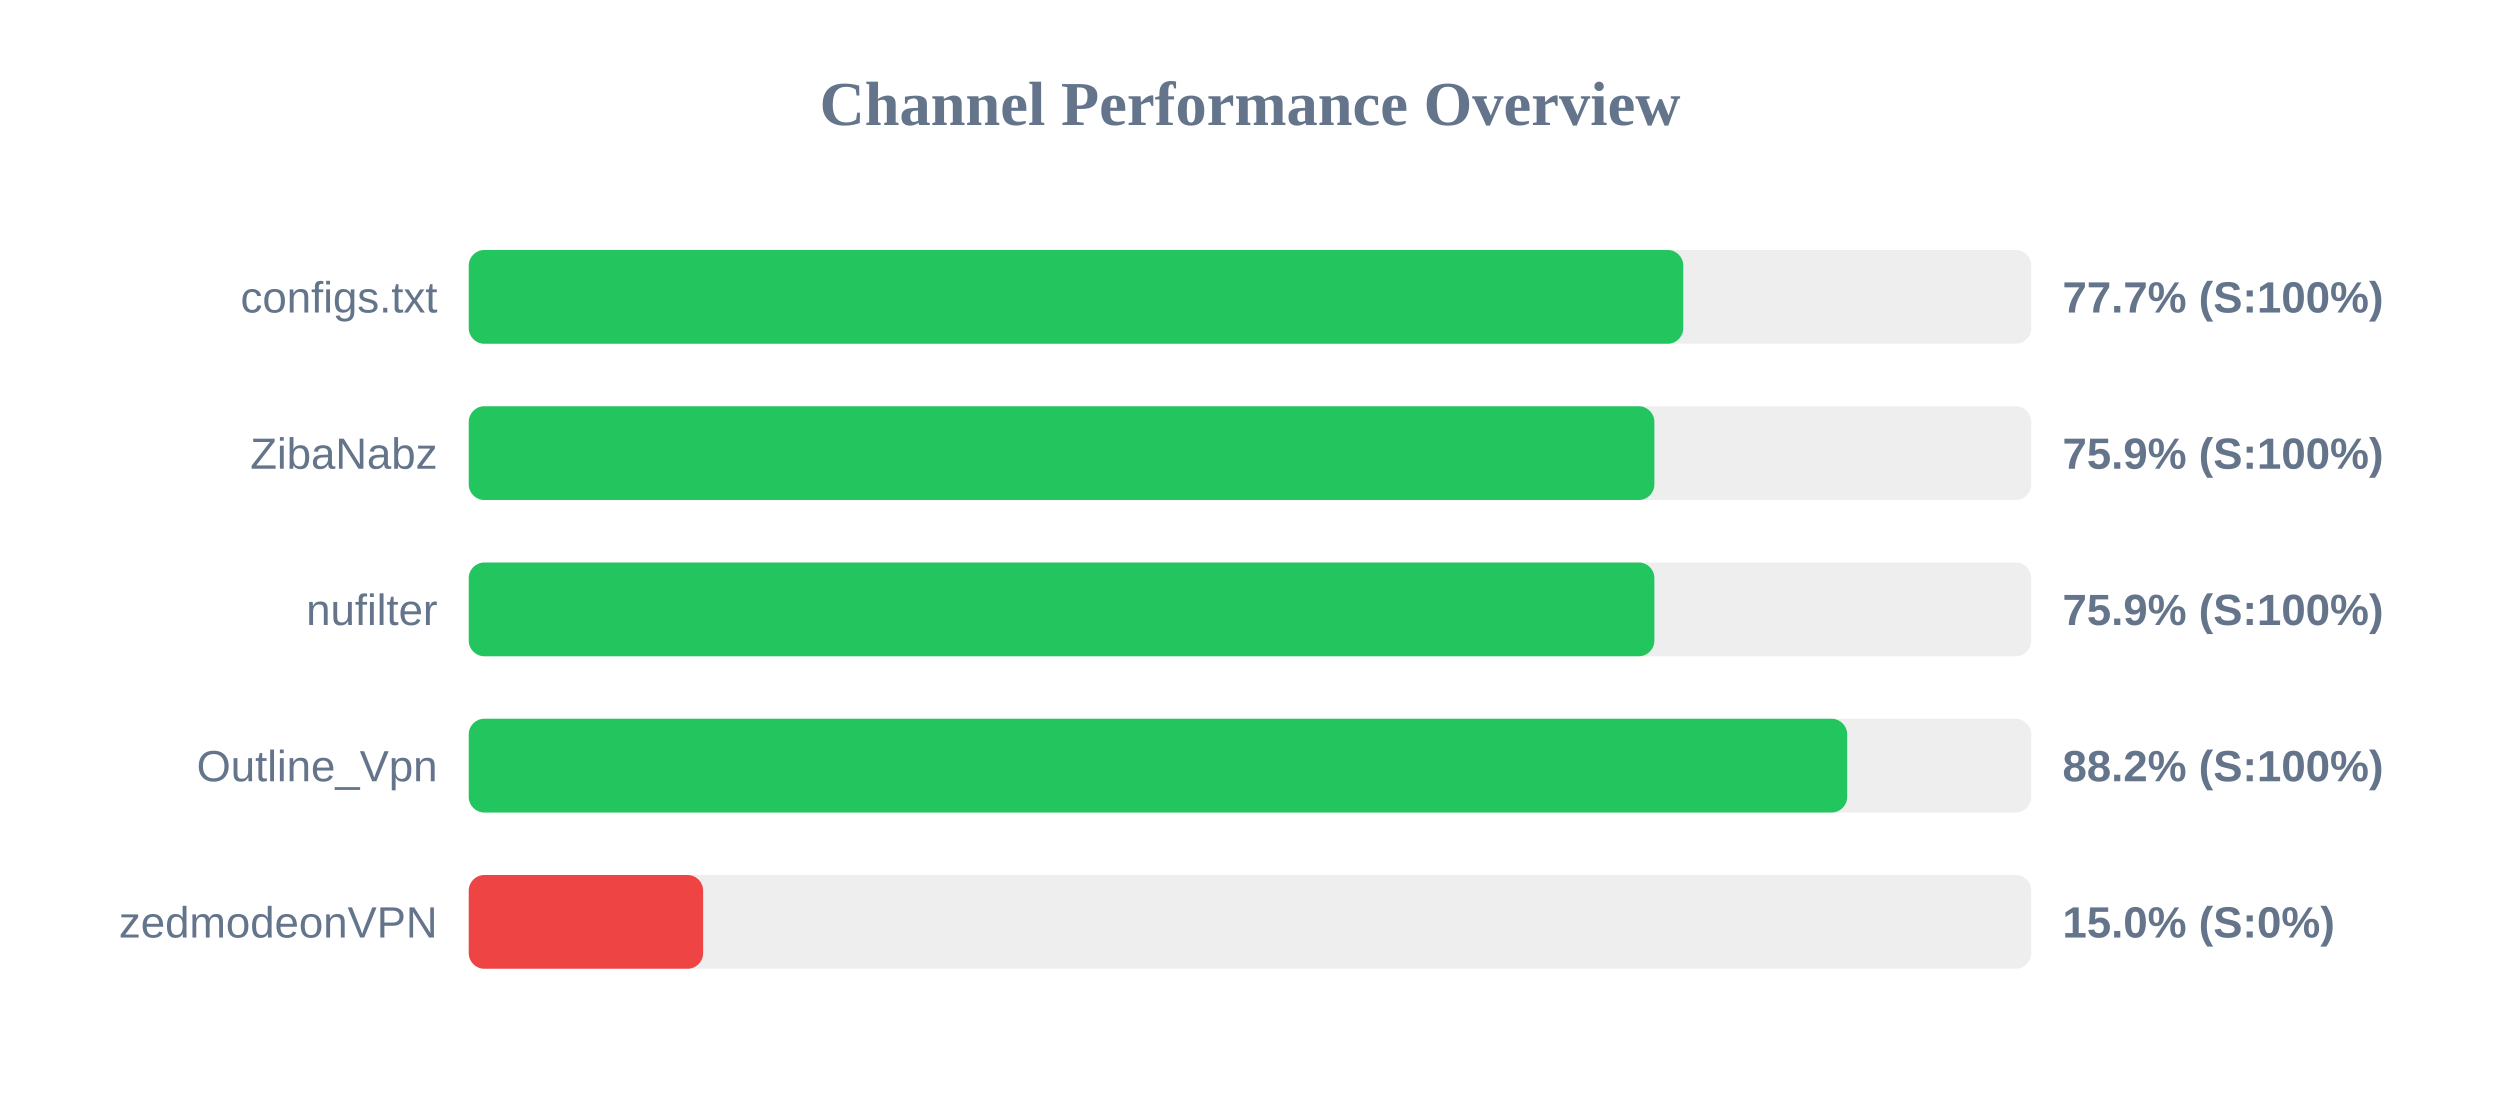
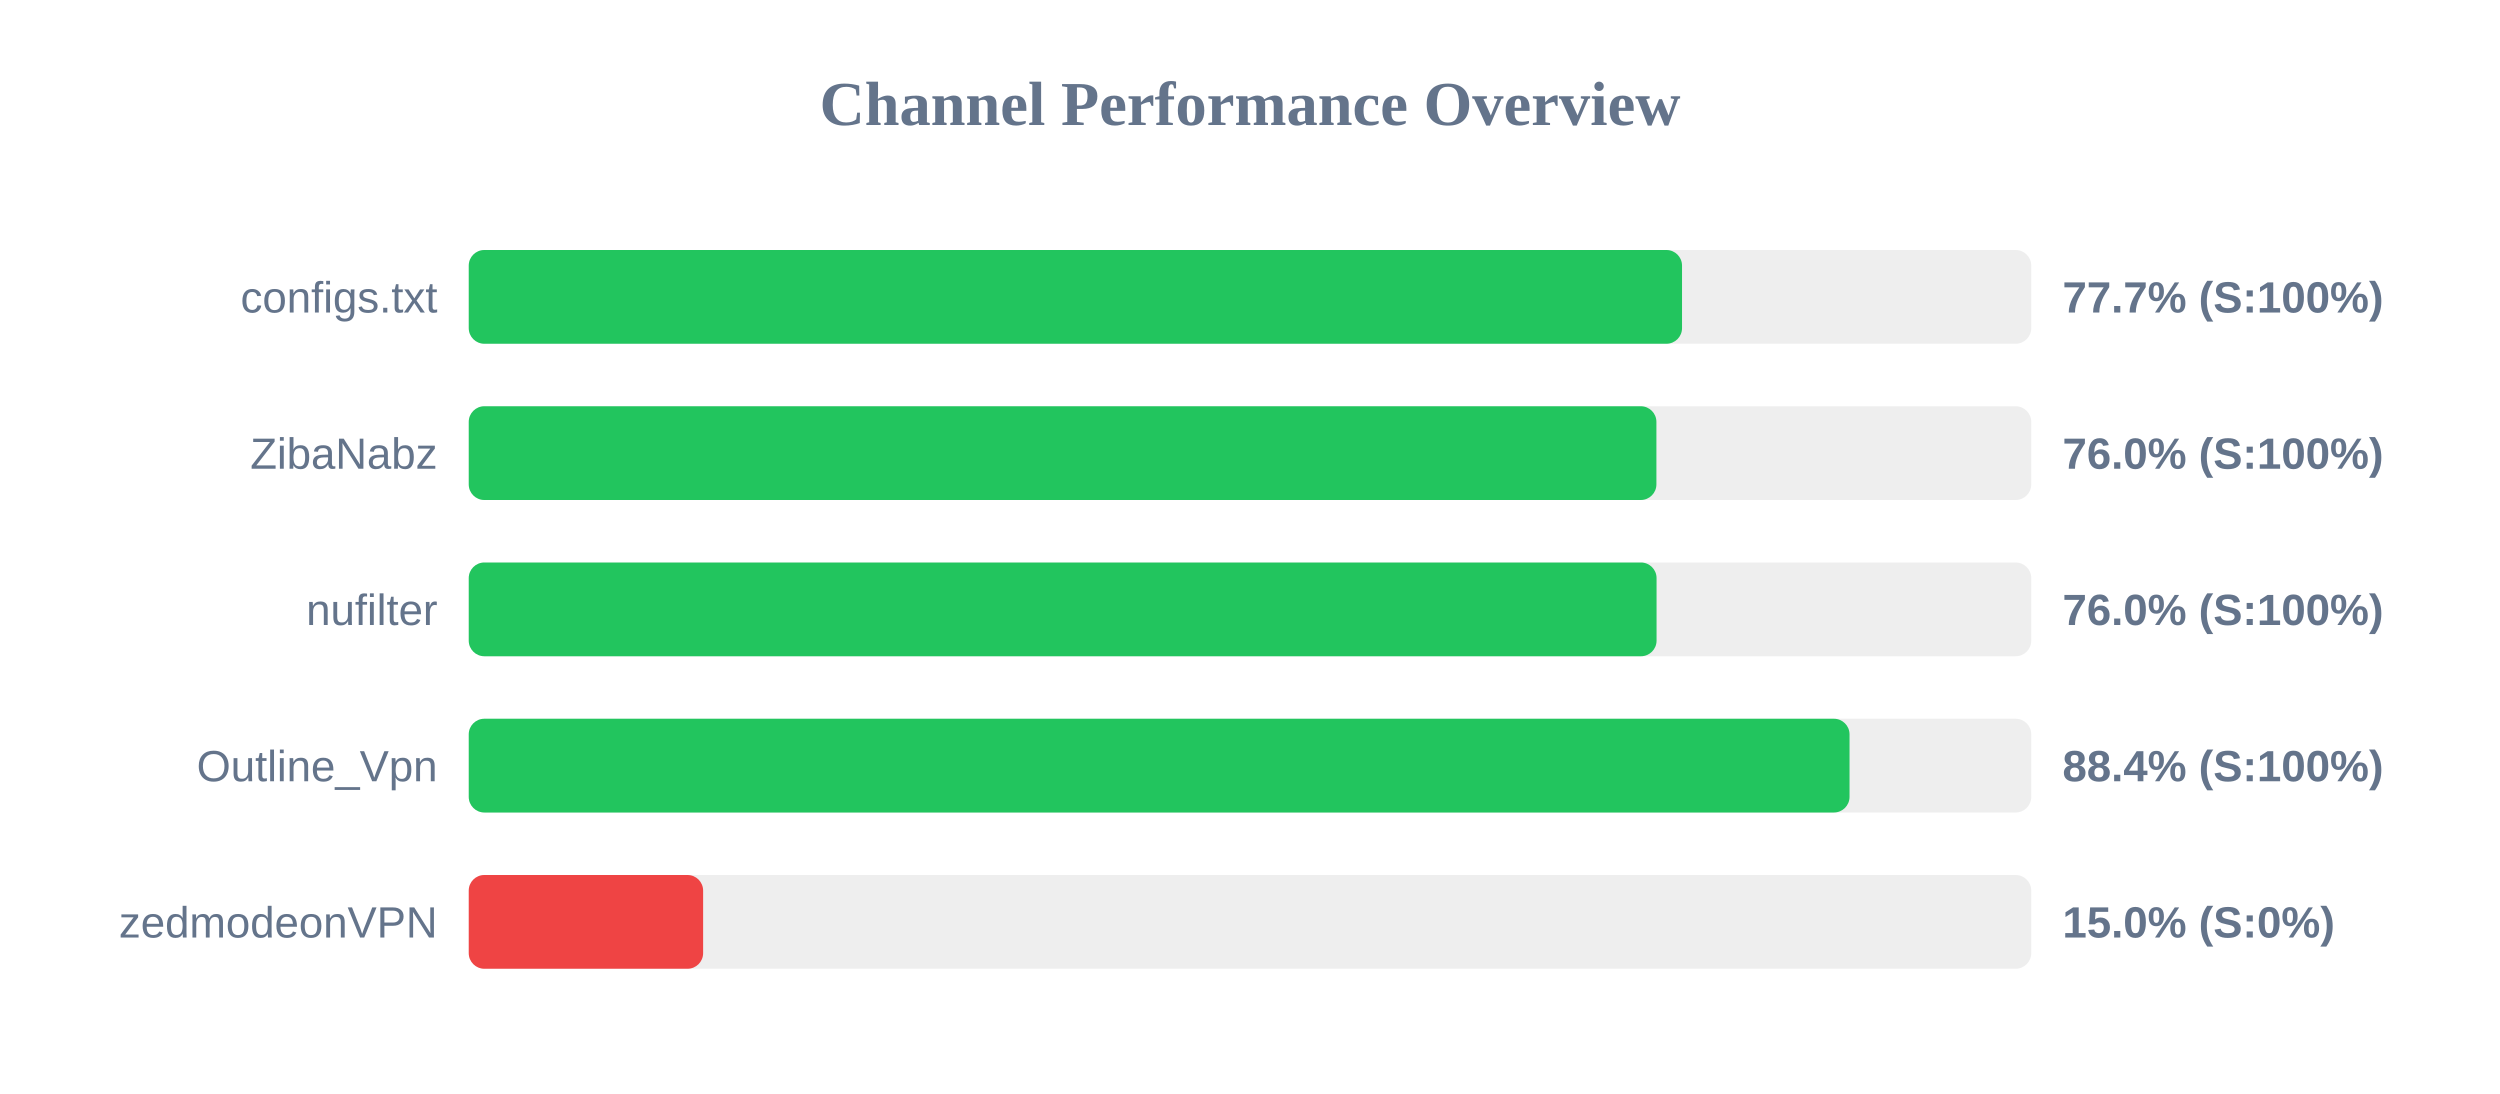
<svg xmlns="http://www.w3.org/2000/svg" width="800" height="350" version="1.1">
  <style>
        .row { font: 14px Arial; fill: #64748b; }
        .score { font: bold 14px Arial; fill: #64748b; }
    </style>
  <text x="400" y="40" text-anchor="middle" font-size="20px" font-weight="bold" fill="#64748b">Channel Performance Overview</text>
  <rect x="150" y="80" width="500" height="30" fill="#eee" rx="5" />
-   <rect x="150" y="80" width="388.65" height="30" fill="#22c55e" rx="5" />
+   <rect x="150" y="80" width="388.25" height="30" fill="#22c55e" rx="5" />
  <text x="140" y="100" text-anchor="end" class="row">configs.txt</text>
  <text x="660" y="100" text-anchor="start" class="score">77.7% (S:100%)</text>
  <rect x="150" y="130" width="500" height="30" fill="#eee" rx="5" />
-   <rect x="150" y="130" width="379.4" height="30" fill="#22c55e" rx="5" />
+   <rect x="150" y="130" width="380.05" height="30" fill="#22c55e" rx="5" />
  <text x="140" y="150" text-anchor="end" class="row">ZibaNabz</text>
-   <text x="660" y="150" text-anchor="start" class="score">75.9% (S:100%)</text>
+   <text x="660" y="150" text-anchor="start" class="score">76.0% (S:100%)</text>
  <rect x="150" y="180" width="500" height="30" fill="#eee" rx="5" />
-   <rect x="150" y="180" width="379.4" height="30" fill="#22c55e" rx="5" />
+   <rect x="150" y="180" width="380.1" height="30" fill="#22c55e" rx="5" />
  <text x="140" y="200" text-anchor="end" class="row">nufilter</text>
-   <text x="660" y="200" text-anchor="start" class="score">75.9% (S:100%)</text>
+   <text x="660" y="200" text-anchor="start" class="score">76.0% (S:100%)</text>
  <rect x="150" y="230" width="500" height="30" fill="#eee" rx="5" />
-   <rect x="150" y="230" width="441.1" height="30" fill="#22c55e" rx="5" />
+   <rect x="150" y="230" width="441.85" height="30" fill="#22c55e" rx="5" />
  <text x="140" y="250" text-anchor="end" class="row">Outline_Vpn</text>
-   <text x="660" y="250" text-anchor="start" class="score">88.2% (S:100%)</text>
+   <text x="660" y="250" text-anchor="start" class="score">88.4% (S:100%)</text>
  <rect x="150" y="280" width="500" height="30" fill="#eee" rx="5" />
  <rect x="150" y="280" width="75.0" height="30" fill="#ef4444" rx="5" />
  <text x="140" y="300" text-anchor="end" class="row">zedmodeonVPN</text>
  <text x="660" y="300" text-anchor="start" class="score">15.0% (S:0%)</text>
</svg>
